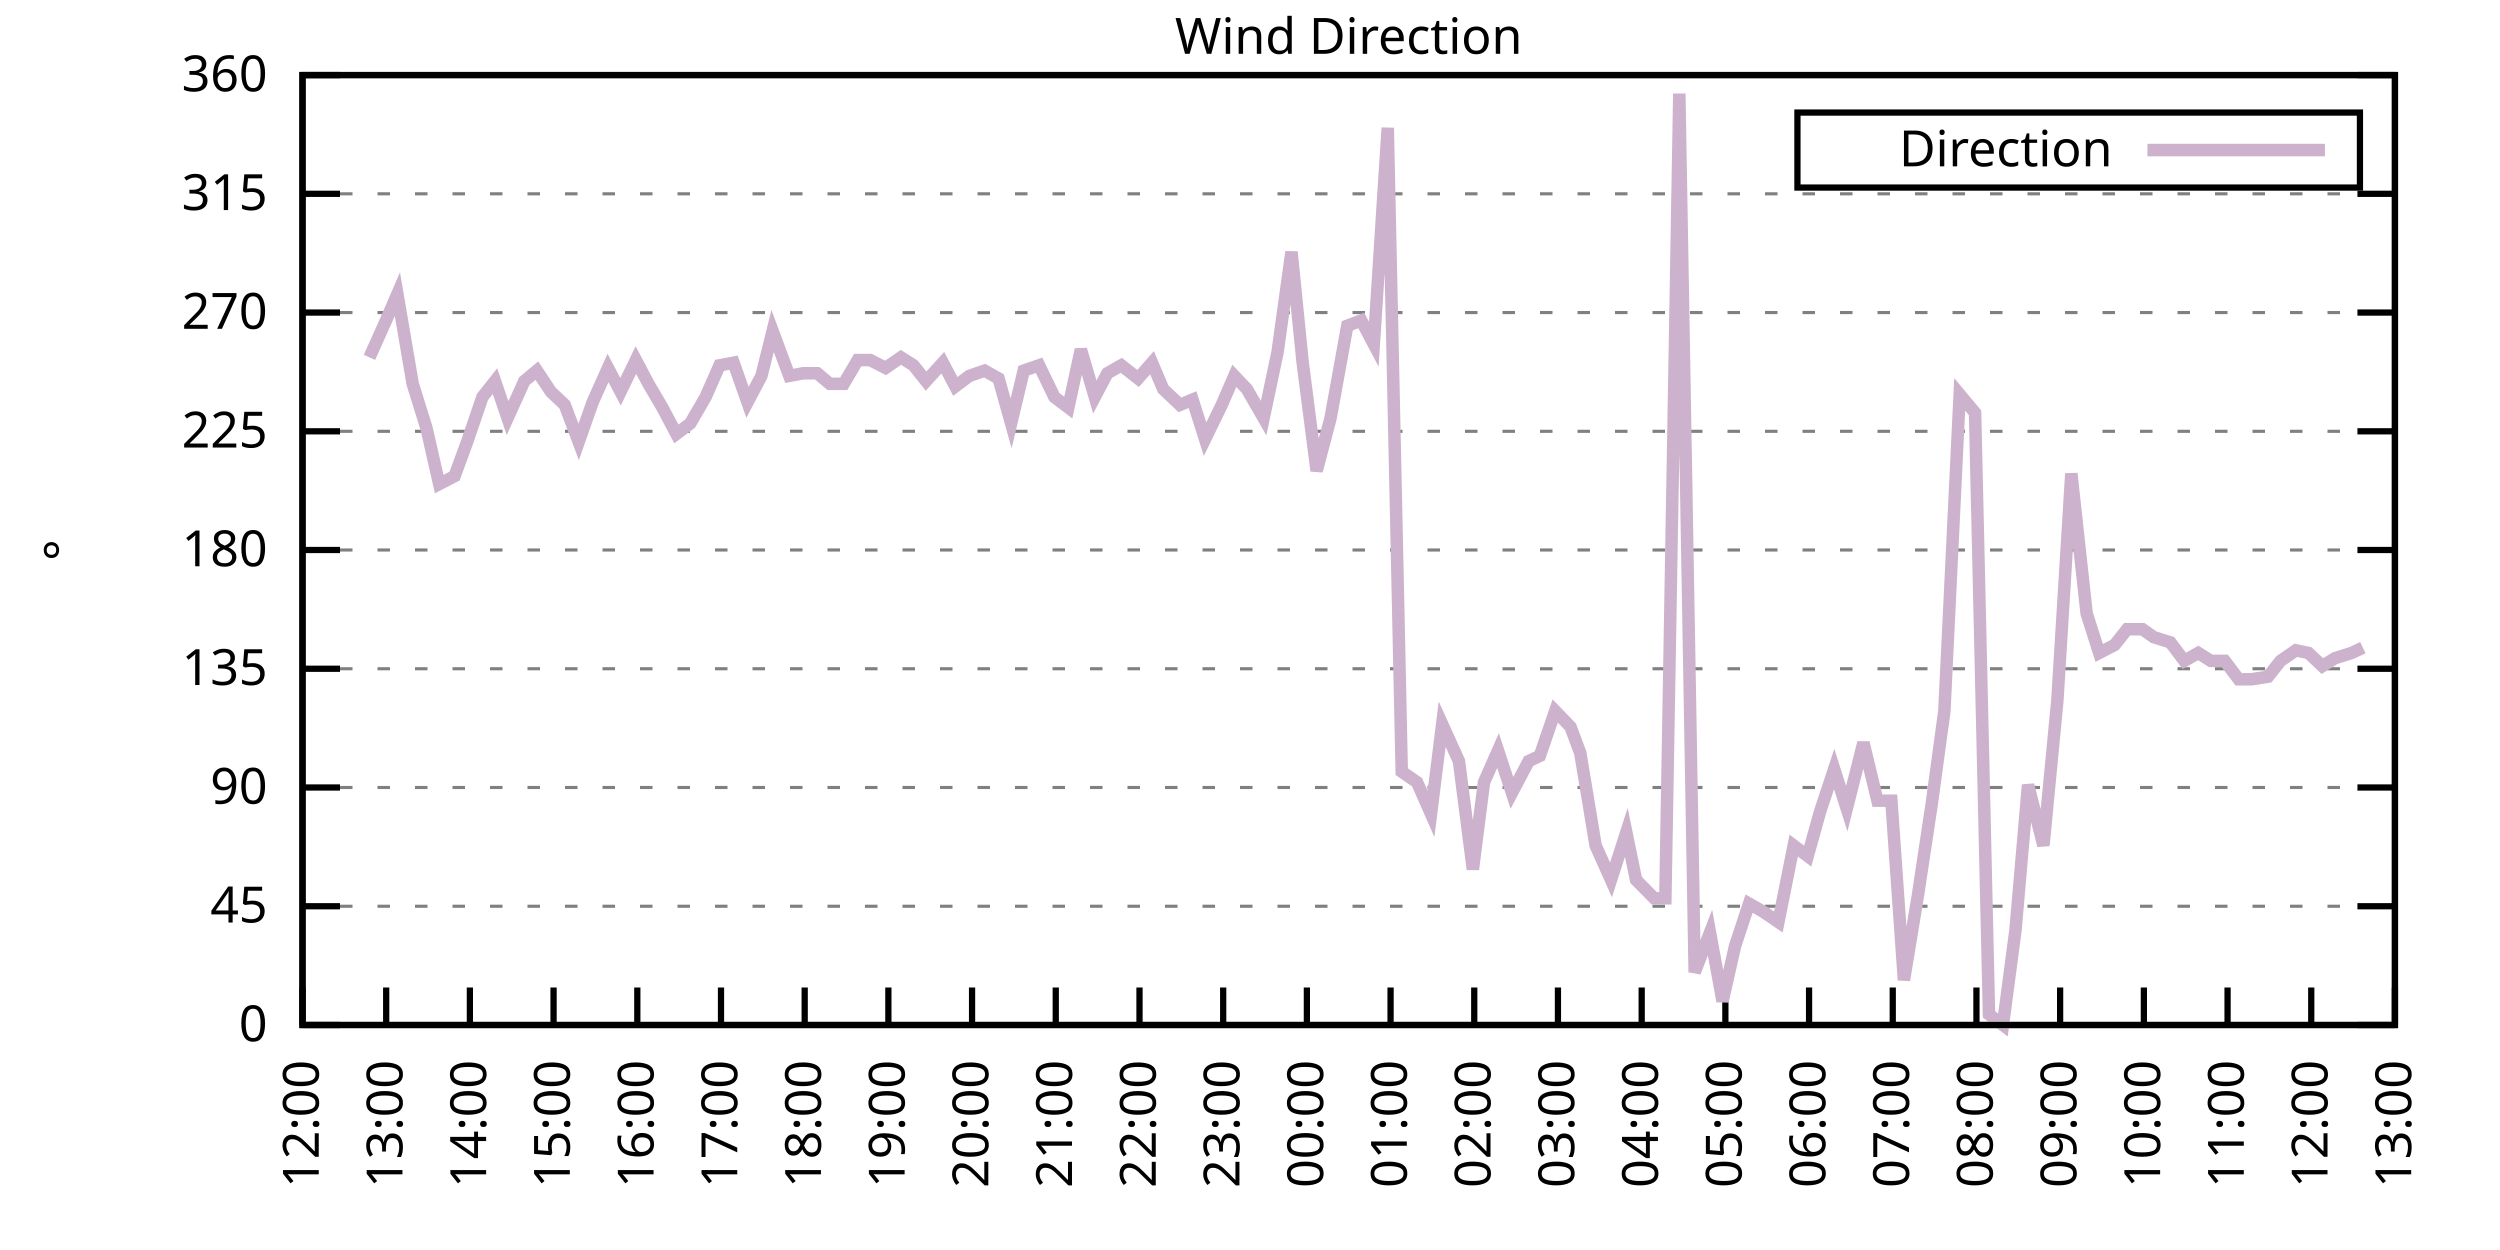
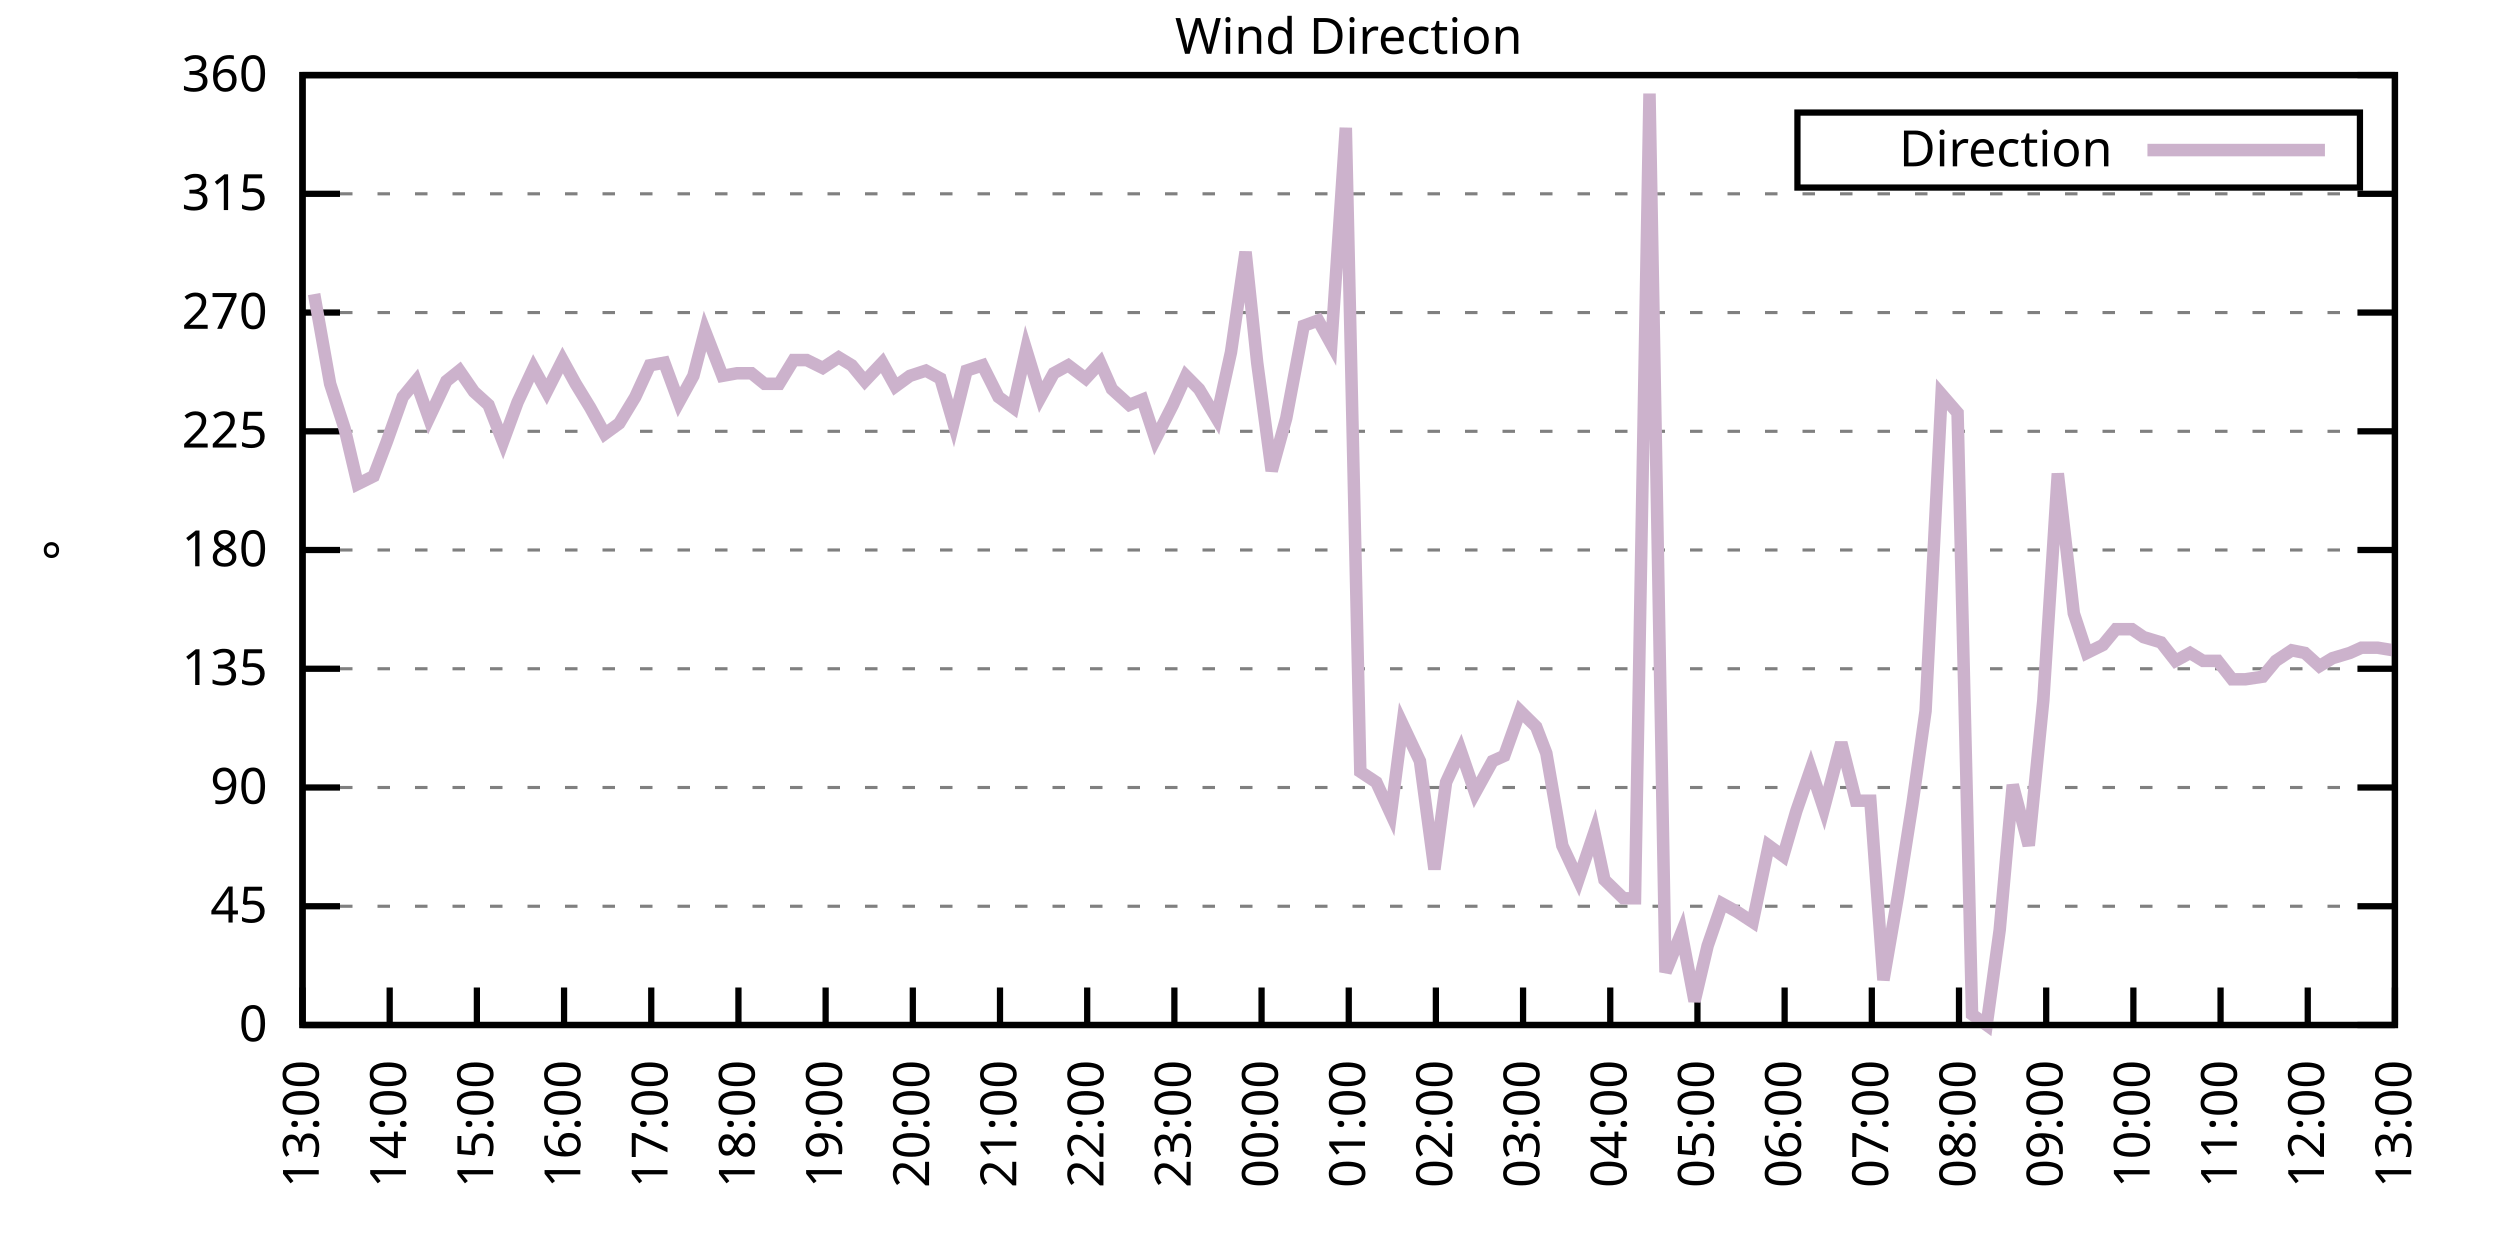
<svg xmlns="http://www.w3.org/2000/svg" xmlns:xlink="http://www.w3.org/1999/xlink" width="400" height="200" viewBox="0 0 400 200">
  <g id="gnuplot_canvas">
    <rect x="0" y="0" width="400" height="200" fill="none" />
    <defs>
      <circle id="gpDot" r="0.5" stroke-width="0.5" stroke="currentColor" />
      <path id="gpPt0" stroke-width="0.333" stroke="currentColor" d="M-1,0 h2 M0,-1 v2" />
      <path id="gpPt1" stroke-width="0.333" stroke="currentColor" d="M-1,-1 L1,1 M1,-1 L-1,1" />
      <path id="gpPt2" stroke-width="0.333" stroke="currentColor" d="M-1,0 L1,0 M0,-1 L0,1 M-1,-1 L1,1 M-1,1 L1,-1" />
      <rect id="gpPt3" stroke-width="0.333" stroke="currentColor" x="-1" y="-1" width="2" height="2" />
      <rect id="gpPt4" stroke-width="0.333" stroke="currentColor" fill="currentColor" x="-1" y="-1" width="2" height="2" />
      <circle id="gpPt5" stroke-width="0.333" stroke="currentColor" cx="0" cy="0" r="1" />
      <use xlink:href="#gpPt5" id="gpPt6" fill="currentColor" stroke="none" />
      <path id="gpPt7" stroke-width="0.333" stroke="currentColor" d="M0,-1.33 L-1.33,0.67 L1.33,0.67 z" />
      <use xlink:href="#gpPt7" id="gpPt8" fill="currentColor" stroke="none" />
      <use xlink:href="#gpPt7" id="gpPt9" stroke="currentColor" transform="rotate(180)" />
      <use xlink:href="#gpPt9" id="gpPt10" fill="currentColor" stroke="none" />
      <use xlink:href="#gpPt3" id="gpPt11" stroke="currentColor" transform="rotate(45)" />
      <use xlink:href="#gpPt11" id="gpPt12" fill="currentColor" stroke="none" />
      <path id="gpPt13" stroke-width="0.333" stroke="currentColor" d="M0,1.330 L1.265,0.411 L0.782,-1.067 L-0.782,-1.076 L-1.265,0.411 z" />
      <use xlink:href="#gpPt13" id="gpPt14" fill="currentColor" stroke="none" />
      <filter id="textbox" filterUnits="objectBoundingBox" x="0" y="0" height="1" width="1">
        <feFlood flood-color="white" flood-opacity="1" result="bgnd" />
        <feComposite in="SourceGraphic" in2="bgnd" operator="atop" />
      </filter>
      <filter id="greybox" filterUnits="objectBoundingBox" x="0" y="0" height="1" width="1">
        <feFlood flood-color="lightgrey" flood-opacity="1" result="grey" />
        <feComposite in="SourceGraphic" in2="grey" operator="atop" />
      </filter>
    </defs>
    <g fill="none" color="white" stroke="currentColor" stroke-width="1.00" stroke-linecap="butt" stroke-linejoin="miter">
</g>
    <g fill="none" color="black" stroke="currentColor" stroke-width="1.00" stroke-linecap="butt" stroke-linejoin="miter">
      <g stroke="none" shape-rendering="crispEdges">
        <polygon fill="rgb(255, 255, 255)" points="48.40,164.00 383.18,164.00 383.18,12.02 48.40,12.02 " />
      </g>
    </g>
    <g fill="none" color="black" stroke="currentColor" stroke-width="1.00" stroke-linecap="butt" stroke-linejoin="miter">
</g>
    <g fill="none" color="black" stroke="black" stroke-width="0.50" stroke-linecap="butt" stroke-linejoin="miter">
</g>
    <g fill="none" color="gray" stroke="currentColor" stroke-width="0.50" stroke-linecap="butt" stroke-linejoin="miter">
      <path stroke="gray" stroke-dasharray="2,4" class="gridline" d="M48.40,164.00 L383.19,164.00  " />
    </g>
    <g fill="none" color="gray" stroke="gray" stroke-width="1.00" stroke-linecap="butt" stroke-linejoin="miter">
</g>
    <g fill="none" color="black" stroke="currentColor" stroke-width="1.00" stroke-linecap="butt" stroke-linejoin="miter">
      <path stroke="black" d="M48.40,164.00 L54.40,164.00 M383.19,164.00 L377.19,164.00  " />
      <g transform="translate(42.80,166.60)" stroke="none" fill="black" font-family="Sans" font-size="8.00" text-anchor="end">
        <text>
          <tspan font-family="Sans"> 0</tspan>
        </text>
      </g>
    </g>
    <g fill="none" color="black" stroke="currentColor" stroke-width="1.00" stroke-linecap="butt" stroke-linejoin="miter">
</g>
    <g fill="none" color="black" stroke="black" stroke-width="0.50" stroke-linecap="butt" stroke-linejoin="miter">
</g>
    <g fill="none" color="gray" stroke="currentColor" stroke-width="0.50" stroke-linecap="butt" stroke-linejoin="miter">
      <path stroke="gray" stroke-dasharray="2,4" class="gridline" d="M48.40,145.00 L383.19,145.00  " />
    </g>
    <g fill="none" color="gray" stroke="gray" stroke-width="1.00" stroke-linecap="butt" stroke-linejoin="miter">
</g>
    <g fill="none" color="black" stroke="currentColor" stroke-width="1.00" stroke-linecap="butt" stroke-linejoin="miter">
      <path stroke="black" d="M48.40,145.00 L54.40,145.00 M383.19,145.00 L377.19,145.00  " />
      <g transform="translate(42.80,147.60)" stroke="none" fill="black" font-family="Sans" font-size="8.00" text-anchor="end">
        <text>
          <tspan font-family="Sans"> 45</tspan>
        </text>
      </g>
    </g>
    <g fill="none" color="black" stroke="currentColor" stroke-width="1.00" stroke-linecap="butt" stroke-linejoin="miter">
</g>
    <g fill="none" color="black" stroke="black" stroke-width="0.50" stroke-linecap="butt" stroke-linejoin="miter">
</g>
    <g fill="none" color="gray" stroke="currentColor" stroke-width="0.50" stroke-linecap="butt" stroke-linejoin="miter">
      <path stroke="gray" stroke-dasharray="2,4" class="gridline" d="M48.40,126.00 L383.19,126.00  " />
    </g>
    <g fill="none" color="gray" stroke="gray" stroke-width="1.00" stroke-linecap="butt" stroke-linejoin="miter">
</g>
    <g fill="none" color="black" stroke="currentColor" stroke-width="1.00" stroke-linecap="butt" stroke-linejoin="miter">
      <path stroke="black" d="M48.40,126.00 L54.40,126.00 M383.19,126.00 L377.19,126.00  " />
      <g transform="translate(42.80,128.60)" stroke="none" fill="black" font-family="Sans" font-size="8.00" text-anchor="end">
        <text>
          <tspan font-family="Sans"> 90</tspan>
        </text>
      </g>
    </g>
    <g fill="none" color="black" stroke="currentColor" stroke-width="1.00" stroke-linecap="butt" stroke-linejoin="miter">
</g>
    <g fill="none" color="black" stroke="black" stroke-width="0.50" stroke-linecap="butt" stroke-linejoin="miter">
</g>
    <g fill="none" color="gray" stroke="currentColor" stroke-width="0.50" stroke-linecap="butt" stroke-linejoin="miter">
      <path stroke="gray" stroke-dasharray="2,4" class="gridline" d="M48.40,107.00 L383.19,107.00  " />
    </g>
    <g fill="none" color="gray" stroke="gray" stroke-width="1.00" stroke-linecap="butt" stroke-linejoin="miter">
</g>
    <g fill="none" color="black" stroke="currentColor" stroke-width="1.00" stroke-linecap="butt" stroke-linejoin="miter">
      <path stroke="black" d="M48.40,107.00 L54.40,107.00 M383.19,107.00 L377.19,107.00  " />
      <g transform="translate(42.80,109.60)" stroke="none" fill="black" font-family="Sans" font-size="8.00" text-anchor="end">
        <text>
          <tspan font-family="Sans"> 135</tspan>
        </text>
      </g>
    </g>
    <g fill="none" color="black" stroke="currentColor" stroke-width="1.00" stroke-linecap="butt" stroke-linejoin="miter">
</g>
    <g fill="none" color="black" stroke="black" stroke-width="0.50" stroke-linecap="butt" stroke-linejoin="miter">
</g>
    <g fill="none" color="gray" stroke="currentColor" stroke-width="0.50" stroke-linecap="butt" stroke-linejoin="miter">
      <path stroke="gray" stroke-dasharray="2,4" class="gridline" d="M48.40,88.00 L383.19,88.00  " />
    </g>
    <g fill="none" color="gray" stroke="gray" stroke-width="1.00" stroke-linecap="butt" stroke-linejoin="miter">
</g>
    <g fill="none" color="black" stroke="currentColor" stroke-width="1.00" stroke-linecap="butt" stroke-linejoin="miter">
      <path stroke="black" d="M48.40,88.00 L54.40,88.00 M383.19,88.00 L377.19,88.00  " />
      <g transform="translate(42.80,90.60)" stroke="none" fill="black" font-family="Sans" font-size="8.00" text-anchor="end">
        <text>
          <tspan font-family="Sans"> 180</tspan>
        </text>
      </g>
    </g>
    <g fill="none" color="black" stroke="currentColor" stroke-width="1.00" stroke-linecap="butt" stroke-linejoin="miter">
</g>
    <g fill="none" color="black" stroke="black" stroke-width="0.50" stroke-linecap="butt" stroke-linejoin="miter">
</g>
    <g fill="none" color="gray" stroke="currentColor" stroke-width="0.50" stroke-linecap="butt" stroke-linejoin="miter">
      <path stroke="gray" stroke-dasharray="2,4" class="gridline" d="M48.40,69.01 L383.19,69.01  " />
    </g>
    <g fill="none" color="gray" stroke="gray" stroke-width="1.00" stroke-linecap="butt" stroke-linejoin="miter">
</g>
    <g fill="none" color="black" stroke="currentColor" stroke-width="1.00" stroke-linecap="butt" stroke-linejoin="miter">
      <path stroke="black" d="M48.40,69.01 L54.40,69.01 M383.19,69.01 L377.19,69.01  " />
      <g transform="translate(42.80,71.61)" stroke="none" fill="black" font-family="Sans" font-size="8.00" text-anchor="end">
        <text>
          <tspan font-family="Sans"> 225</tspan>
        </text>
      </g>
    </g>
    <g fill="none" color="black" stroke="currentColor" stroke-width="1.00" stroke-linecap="butt" stroke-linejoin="miter">
</g>
    <g fill="none" color="black" stroke="black" stroke-width="0.50" stroke-linecap="butt" stroke-linejoin="miter">
</g>
    <g fill="none" color="gray" stroke="currentColor" stroke-width="0.50" stroke-linecap="butt" stroke-linejoin="miter">
      <path stroke="gray" stroke-dasharray="2,4" class="gridline" d="M48.40,50.01 L383.19,50.01  " />
    </g>
    <g fill="none" color="gray" stroke="gray" stroke-width="1.00" stroke-linecap="butt" stroke-linejoin="miter">
</g>
    <g fill="none" color="black" stroke="currentColor" stroke-width="1.00" stroke-linecap="butt" stroke-linejoin="miter">
      <path stroke="black" d="M48.40,50.01 L54.40,50.01 M383.19,50.01 L377.19,50.01  " />
      <g transform="translate(42.80,52.61)" stroke="none" fill="black" font-family="Sans" font-size="8.00" text-anchor="end">
        <text>
          <tspan font-family="Sans"> 270</tspan>
        </text>
      </g>
    </g>
    <g fill="none" color="black" stroke="currentColor" stroke-width="1.00" stroke-linecap="butt" stroke-linejoin="miter">
</g>
    <g fill="none" color="black" stroke="black" stroke-width="0.50" stroke-linecap="butt" stroke-linejoin="miter">
</g>
    <g fill="none" color="gray" stroke="currentColor" stroke-width="0.50" stroke-linecap="butt" stroke-linejoin="miter">
      <path stroke="gray" stroke-dasharray="2,4" class="gridline" d="M48.40,31.01 L383.19,31.01  " />
    </g>
    <g fill="none" color="gray" stroke="gray" stroke-width="1.00" stroke-linecap="butt" stroke-linejoin="miter">
</g>
    <g fill="none" color="black" stroke="currentColor" stroke-width="1.00" stroke-linecap="butt" stroke-linejoin="miter">
      <path stroke="black" d="M48.40,31.01 L54.40,31.01 M383.19,31.01 L377.19,31.01  " />
      <g transform="translate(42.80,33.61)" stroke="none" fill="black" font-family="Sans" font-size="8.00" text-anchor="end">
        <text>
          <tspan font-family="Sans"> 315</tspan>
        </text>
      </g>
    </g>
    <g fill="none" color="black" stroke="currentColor" stroke-width="1.00" stroke-linecap="butt" stroke-linejoin="miter">
</g>
    <g fill="none" color="black" stroke="black" stroke-width="0.50" stroke-linecap="butt" stroke-linejoin="miter">
</g>
    <g fill="none" color="gray" stroke="currentColor" stroke-width="0.50" stroke-linecap="butt" stroke-linejoin="miter">
      <path stroke="gray" stroke-dasharray="2,4" class="gridline" d="M48.40,12.01 L383.19,12.01  " />
    </g>
    <g fill="none" color="gray" stroke="gray" stroke-width="1.00" stroke-linecap="butt" stroke-linejoin="miter">
</g>
    <g fill="none" color="black" stroke="currentColor" stroke-width="1.00" stroke-linecap="butt" stroke-linejoin="miter">
      <path stroke="black" d="M48.40,12.01 L54.40,12.01 M383.19,12.01 L377.19,12.01  " />
      <g transform="translate(42.80,14.61)" stroke="none" fill="black" font-family="Sans" font-size="8.00" text-anchor="end">
        <text>
          <tspan font-family="Sans"> 360</tspan>
        </text>
      </g>
    </g>
    <g fill="none" color="black" stroke="currentColor" stroke-width="1.00" stroke-linecap="butt" stroke-linejoin="miter">
      <path stroke="black" d="M48.40,164.00 L48.40,158.00  " />
      <g transform="translate(51.00,169.60) rotate(270.00)" stroke="none" fill="black" font-family="Sans" font-size="8.00" text-anchor="end">
        <text>
-           <tspan font-family="Sans">12:00</tspan>
-         </text>
-       </g>
-     </g>
-     <g fill="none" color="black" stroke="currentColor" stroke-width="1.00" stroke-linecap="butt" stroke-linejoin="miter">
-       <path stroke="black" d="M61.79,164.00 L61.79,158.00  " />
-       <g transform="translate(64.39,169.60) rotate(270.00)" stroke="none" fill="black" font-family="Sans" font-size="8.00" text-anchor="end">
-         <text>
          <tspan font-family="Sans">13:00</tspan>
        </text>
      </g>
    </g>
    <g fill="none" color="black" stroke="currentColor" stroke-width="1.00" stroke-linecap="butt" stroke-linejoin="miter">
-       <path stroke="black" d="M75.18,164.00 L75.18,158.00  " />
-       <g transform="translate(77.78,169.60) rotate(270.00)" stroke="none" fill="black" font-family="Sans" font-size="8.00" text-anchor="end">
+       <path stroke="black" d="M62.35,164.00 L62.35,158.00  " />
+       <g transform="translate(64.95,169.60) rotate(270.00)" stroke="none" fill="black" font-family="Sans" font-size="8.00" text-anchor="end">
        <text>
          <tspan font-family="Sans">14:00</tspan>
        </text>
      </g>
    </g>
    <g fill="none" color="black" stroke="currentColor" stroke-width="1.00" stroke-linecap="butt" stroke-linejoin="miter">
-       <path stroke="black" d="M88.57,164.00 L88.57,158.00  " />
-       <g transform="translate(91.17,169.60) rotate(270.00)" stroke="none" fill="black" font-family="Sans" font-size="8.00" text-anchor="end">
+       <path stroke="black" d="M76.30,164.00 L76.30,158.00  " />
+       <g transform="translate(78.90,169.60) rotate(270.00)" stroke="none" fill="black" font-family="Sans" font-size="8.00" text-anchor="end">
        <text>
          <tspan font-family="Sans">15:00</tspan>
        </text>
      </g>
    </g>
    <g fill="none" color="black" stroke="currentColor" stroke-width="1.00" stroke-linecap="butt" stroke-linejoin="miter">
-       <path stroke="black" d="M101.97,164.00 L101.97,158.00  " />
-       <g transform="translate(104.57,169.60) rotate(270.00)" stroke="none" fill="black" font-family="Sans" font-size="8.00" text-anchor="end">
+       <path stroke="black" d="M90.25,164.00 L90.25,158.00  " />
+       <g transform="translate(92.85,169.60) rotate(270.00)" stroke="none" fill="black" font-family="Sans" font-size="8.00" text-anchor="end">
        <text>
          <tspan font-family="Sans">16:00</tspan>
        </text>
      </g>
    </g>
    <g fill="none" color="black" stroke="currentColor" stroke-width="1.00" stroke-linecap="butt" stroke-linejoin="miter">
-       <path stroke="black" d="M115.36,164.00 L115.36,158.00  " />
-       <g transform="translate(117.96,169.60) rotate(270.00)" stroke="none" fill="black" font-family="Sans" font-size="8.00" text-anchor="end">
+       <path stroke="black" d="M104.20,164.00 L104.20,158.00  " />
+       <g transform="translate(106.80,169.60) rotate(270.00)" stroke="none" fill="black" font-family="Sans" font-size="8.00" text-anchor="end">
        <text>
          <tspan font-family="Sans">17:00</tspan>
        </text>
      </g>
    </g>
    <g fill="none" color="black" stroke="currentColor" stroke-width="1.00" stroke-linecap="butt" stroke-linejoin="miter">
-       <path stroke="black" d="M128.75,164.00 L128.75,158.00  " />
-       <g transform="translate(131.35,169.60) rotate(270.00)" stroke="none" fill="black" font-family="Sans" font-size="8.00" text-anchor="end">
+       <path stroke="black" d="M118.15,164.00 L118.15,158.00  " />
+       <g transform="translate(120.75,169.60) rotate(270.00)" stroke="none" fill="black" font-family="Sans" font-size="8.00" text-anchor="end">
        <text>
          <tspan font-family="Sans">18:00</tspan>
        </text>
      </g>
    </g>
    <g fill="none" color="black" stroke="currentColor" stroke-width="1.00" stroke-linecap="butt" stroke-linejoin="miter">
-       <path stroke="black" d="M142.14,164.00 L142.14,158.00  " />
-       <g transform="translate(144.74,169.60) rotate(270.00)" stroke="none" fill="black" font-family="Sans" font-size="8.00" text-anchor="end">
+       <path stroke="black" d="M132.10,164.00 L132.10,158.00  " />
+       <g transform="translate(134.70,169.60) rotate(270.00)" stroke="none" fill="black" font-family="Sans" font-size="8.00" text-anchor="end">
        <text>
          <tspan font-family="Sans">19:00</tspan>
        </text>
      </g>
    </g>
    <g fill="none" color="black" stroke="currentColor" stroke-width="1.00" stroke-linecap="butt" stroke-linejoin="miter">
-       <path stroke="black" d="M155.53,164.00 L155.53,158.00  " />
-       <g transform="translate(158.13,169.60) rotate(270.00)" stroke="none" fill="black" font-family="Sans" font-size="8.00" text-anchor="end">
+       <path stroke="black" d="M146.05,164.00 L146.05,158.00  " />
+       <g transform="translate(148.65,169.60) rotate(270.00)" stroke="none" fill="black" font-family="Sans" font-size="8.00" text-anchor="end">
        <text>
          <tspan font-family="Sans">20:00</tspan>
        </text>
      </g>
    </g>
    <g fill="none" color="black" stroke="currentColor" stroke-width="1.00" stroke-linecap="butt" stroke-linejoin="miter">
-       <path stroke="black" d="M168.92,164.00 L168.92,158.00  " />
-       <g transform="translate(171.52,169.60) rotate(270.00)" stroke="none" fill="black" font-family="Sans" font-size="8.00" text-anchor="end">
+       <path stroke="black" d="M160.00,164.00 L160.00,158.00  " />
+       <g transform="translate(162.60,169.60) rotate(270.00)" stroke="none" fill="black" font-family="Sans" font-size="8.00" text-anchor="end">
        <text>
          <tspan font-family="Sans">21:00</tspan>
        </text>
      </g>
    </g>
    <g fill="none" color="black" stroke="currentColor" stroke-width="1.00" stroke-linecap="butt" stroke-linejoin="miter">
-       <path stroke="black" d="M182.32,164.00 L182.32,158.00  " />
-       <g transform="translate(184.92,169.60) rotate(270.00)" stroke="none" fill="black" font-family="Sans" font-size="8.00" text-anchor="end">
+       <path stroke="black" d="M173.95,164.00 L173.95,158.00  " />
+       <g transform="translate(176.55,169.60) rotate(270.00)" stroke="none" fill="black" font-family="Sans" font-size="8.00" text-anchor="end">
        <text>
          <tspan font-family="Sans">22:00</tspan>
        </text>
      </g>
    </g>
    <g fill="none" color="black" stroke="currentColor" stroke-width="1.00" stroke-linecap="butt" stroke-linejoin="miter">
-       <path stroke="black" d="M195.71,164.00 L195.71,158.00  " />
-       <g transform="translate(198.31,169.60) rotate(270.00)" stroke="none" fill="black" font-family="Sans" font-size="8.00" text-anchor="end">
+       <path stroke="black" d="M187.90,164.00 L187.90,158.00  " />
+       <g transform="translate(190.50,169.60) rotate(270.00)" stroke="none" fill="black" font-family="Sans" font-size="8.00" text-anchor="end">
        <text>
          <tspan font-family="Sans">23:00</tspan>
        </text>
      </g>
    </g>
    <g fill="none" color="black" stroke="currentColor" stroke-width="1.00" stroke-linecap="butt" stroke-linejoin="miter">
-       <path stroke="black" d="M209.10,164.00 L209.10,158.00  " />
-       <g transform="translate(211.70,169.60) rotate(270.00)" stroke="none" fill="black" font-family="Sans" font-size="8.00" text-anchor="end">
+       <path stroke="black" d="M201.85,164.00 L201.85,158.00  " />
+       <g transform="translate(204.45,169.60) rotate(270.00)" stroke="none" fill="black" font-family="Sans" font-size="8.00" text-anchor="end">
        <text>
          <tspan font-family="Sans">00:00</tspan>
        </text>
      </g>
    </g>
    <g fill="none" color="black" stroke="currentColor" stroke-width="1.00" stroke-linecap="butt" stroke-linejoin="miter">
-       <path stroke="black" d="M222.49,164.00 L222.49,158.00  " />
-       <g transform="translate(225.09,169.60) rotate(270.00)" stroke="none" fill="black" font-family="Sans" font-size="8.00" text-anchor="end">
+       <path stroke="black" d="M215.80,164.00 L215.80,158.00  " />
+       <g transform="translate(218.40,169.60) rotate(270.00)" stroke="none" fill="black" font-family="Sans" font-size="8.00" text-anchor="end">
        <text>
          <tspan font-family="Sans">01:00</tspan>
        </text>
      </g>
    </g>
    <g fill="none" color="black" stroke="currentColor" stroke-width="1.00" stroke-linecap="butt" stroke-linejoin="miter">
-       <path stroke="black" d="M235.88,164.00 L235.88,158.00  " />
-       <g transform="translate(238.48,169.60) rotate(270.00)" stroke="none" fill="black" font-family="Sans" font-size="8.00" text-anchor="end">
+       <path stroke="black" d="M229.74,164.00 L229.74,158.00  " />
+       <g transform="translate(232.34,169.60) rotate(270.00)" stroke="none" fill="black" font-family="Sans" font-size="8.00" text-anchor="end">
        <text>
          <tspan font-family="Sans">02:00</tspan>
        </text>
      </g>
    </g>
    <g fill="none" color="black" stroke="currentColor" stroke-width="1.00" stroke-linecap="butt" stroke-linejoin="miter">
-       <path stroke="black" d="M249.27,164.00 L249.27,158.00  " />
-       <g transform="translate(251.87,169.60) rotate(270.00)" stroke="none" fill="black" font-family="Sans" font-size="8.00" text-anchor="end">
+       <path stroke="black" d="M243.69,164.00 L243.69,158.00  " />
+       <g transform="translate(246.29,169.60) rotate(270.00)" stroke="none" fill="black" font-family="Sans" font-size="8.00" text-anchor="end">
        <text>
          <tspan font-family="Sans">03:00</tspan>
        </text>
      </g>
    </g>
    <g fill="none" color="black" stroke="currentColor" stroke-width="1.00" stroke-linecap="butt" stroke-linejoin="miter">
-       <path stroke="black" d="M262.67,164.00 L262.67,158.00  " />
-       <g transform="translate(265.27,169.60) rotate(270.00)" stroke="none" fill="black" font-family="Sans" font-size="8.00" text-anchor="end">
+       <path stroke="black" d="M257.64,164.00 L257.64,158.00  " />
+       <g transform="translate(260.24,169.60) rotate(270.00)" stroke="none" fill="black" font-family="Sans" font-size="8.00" text-anchor="end">
        <text>
          <tspan font-family="Sans">04:00</tspan>
        </text>
      </g>
    </g>
    <g fill="none" color="black" stroke="currentColor" stroke-width="1.00" stroke-linecap="butt" stroke-linejoin="miter">
-       <path stroke="black" d="M276.06,164.00 L276.06,158.00  " />
-       <g transform="translate(278.66,169.60) rotate(270.00)" stroke="none" fill="black" font-family="Sans" font-size="8.00" text-anchor="end">
+       <path stroke="black" d="M271.59,164.00 L271.59,158.00  " />
+       <g transform="translate(274.19,169.60) rotate(270.00)" stroke="none" fill="black" font-family="Sans" font-size="8.00" text-anchor="end">
        <text>
          <tspan font-family="Sans">05:00</tspan>
        </text>
      </g>
    </g>
    <g fill="none" color="black" stroke="currentColor" stroke-width="1.00" stroke-linecap="butt" stroke-linejoin="miter">
-       <path stroke="black" d="M289.45,164.00 L289.45,158.00  " />
-       <g transform="translate(292.05,169.60) rotate(270.00)" stroke="none" fill="black" font-family="Sans" font-size="8.00" text-anchor="end">
+       <path stroke="black" d="M285.54,164.00 L285.54,158.00  " />
+       <g transform="translate(288.14,169.60) rotate(270.00)" stroke="none" fill="black" font-family="Sans" font-size="8.00" text-anchor="end">
        <text>
          <tspan font-family="Sans">06:00</tspan>
        </text>
      </g>
    </g>
    <g fill="none" color="black" stroke="currentColor" stroke-width="1.00" stroke-linecap="butt" stroke-linejoin="miter">
-       <path stroke="black" d="M302.84,164.00 L302.84,158.00  " />
-       <g transform="translate(305.44,169.60) rotate(270.00)" stroke="none" fill="black" font-family="Sans" font-size="8.00" text-anchor="end">
+       <path stroke="black" d="M299.49,164.00 L299.49,158.00  " />
+       <g transform="translate(302.09,169.60) rotate(270.00)" stroke="none" fill="black" font-family="Sans" font-size="8.00" text-anchor="end">
        <text>
          <tspan font-family="Sans">07:00</tspan>
        </text>
      </g>
    </g>
    <g fill="none" color="black" stroke="currentColor" stroke-width="1.00" stroke-linecap="butt" stroke-linejoin="miter">
-       <path stroke="black" d="M316.23,164.00 L316.23,158.00  " />
-       <g transform="translate(318.83,169.60) rotate(270.00)" stroke="none" fill="black" font-family="Sans" font-size="8.00" text-anchor="end">
+       <path stroke="black" d="M313.44,164.00 L313.44,158.00  " />
+       <g transform="translate(316.04,169.60) rotate(270.00)" stroke="none" fill="black" font-family="Sans" font-size="8.00" text-anchor="end">
        <text>
          <tspan font-family="Sans">08:00</tspan>
        </text>
      </g>
    </g>
    <g fill="none" color="black" stroke="currentColor" stroke-width="1.00" stroke-linecap="butt" stroke-linejoin="miter">
-       <path stroke="black" d="M329.62,164.00 L329.62,158.00  " />
-       <g transform="translate(332.22,169.60) rotate(270.00)" stroke="none" fill="black" font-family="Sans" font-size="8.00" text-anchor="end">
+       <path stroke="black" d="M327.39,164.00 L327.39,158.00  " />
+       <g transform="translate(329.99,169.60) rotate(270.00)" stroke="none" fill="black" font-family="Sans" font-size="8.00" text-anchor="end">
        <text>
          <tspan font-family="Sans">09:00</tspan>
        </text>
      </g>
    </g>
    <g fill="none" color="black" stroke="currentColor" stroke-width="1.00" stroke-linecap="butt" stroke-linejoin="miter">
-       <path stroke="black" d="M343.02,164.00 L343.02,158.00  " />
-       <g transform="translate(345.62,169.60) rotate(270.00)" stroke="none" fill="black" font-family="Sans" font-size="8.00" text-anchor="end">
+       <path stroke="black" d="M341.34,164.00 L341.34,158.00  " />
+       <g transform="translate(343.94,169.60) rotate(270.00)" stroke="none" fill="black" font-family="Sans" font-size="8.00" text-anchor="end">
        <text>
          <tspan font-family="Sans">10:00</tspan>
        </text>
      </g>
    </g>
    <g fill="none" color="black" stroke="currentColor" stroke-width="1.00" stroke-linecap="butt" stroke-linejoin="miter">
-       <path stroke="black" d="M356.41,164.00 L356.41,158.00  " />
-       <g transform="translate(359.01,169.60) rotate(270.00)" stroke="none" fill="black" font-family="Sans" font-size="8.00" text-anchor="end">
+       <path stroke="black" d="M355.29,164.00 L355.29,158.00  " />
+       <g transform="translate(357.89,169.60) rotate(270.00)" stroke="none" fill="black" font-family="Sans" font-size="8.00" text-anchor="end">
        <text>
          <tspan font-family="Sans">11:00</tspan>
        </text>
      </g>
    </g>
    <g fill="none" color="black" stroke="currentColor" stroke-width="1.00" stroke-linecap="butt" stroke-linejoin="miter">
-       <path stroke="black" d="M369.80,164.00 L369.80,158.00  " />
-       <g transform="translate(372.40,169.60) rotate(270.00)" stroke="none" fill="black" font-family="Sans" font-size="8.00" text-anchor="end">
+       <path stroke="black" d="M369.24,164.00 L369.24,158.00  " />
+       <g transform="translate(371.84,169.60) rotate(270.00)" stroke="none" fill="black" font-family="Sans" font-size="8.00" text-anchor="end">
        <text>
          <tspan font-family="Sans">12:00</tspan>
        </text>
      </g>
    </g>
    <g fill="none" color="black" stroke="currentColor" stroke-width="1.00" stroke-linecap="butt" stroke-linejoin="miter">
      <path stroke="black" d="M383.19,164.00 L383.19,158.00  " />
      <g transform="translate(385.79,169.60) rotate(270.00)" stroke="none" fill="black" font-family="Sans" font-size="8.00" text-anchor="end">
        <text>
          <tspan font-family="Sans">13:00</tspan>
        </text>
      </g>
    </g>
    <g fill="none" color="black" stroke="currentColor" stroke-width="1.00" stroke-linecap="butt" stroke-linejoin="miter">
</g>
    <g fill="none" color="black" stroke="currentColor" stroke-width="1.00" stroke-linecap="butt" stroke-linejoin="miter">
      <path stroke="black" d="M48.40,12.01 L48.40,164.00 L383.19,164.00 L383.19,12.01 L48.40,12.01 Z  " />
    </g>
    <g fill="none" color="black" stroke="currentColor" stroke-width="1.00" stroke-linecap="butt" stroke-linejoin="miter">
</g>
    <g fill="none" color="black" stroke="currentColor" stroke-width="1.00" stroke-linecap="butt" stroke-linejoin="miter">
      <path stroke="black" d="M287.59,30.01 L287.59,18.01 L377.59,18.01 L377.59,30.01 L287.59,30.01 Z  " />
    </g>
    <g id="Wind_direction_plot_1">
      <g fill="none" color="white" stroke="black" stroke-width="2.00" stroke-linecap="butt" stroke-linejoin="miter">
</g>
      <g fill="none" color="black" stroke="currentColor" stroke-width="2.00" stroke-linecap="butt" stroke-linejoin="miter">
        <g transform="translate(337.99,26.61)" stroke="none" fill="black" font-family="Sans" font-size="8.00" text-anchor="end">
          <text>
            <tspan font-family="Sans">Direction</tspan>
          </text>
        </g>
      </g>
      <g fill="none" color="black" stroke="currentColor" stroke-width="2.00" stroke-linecap="butt" stroke-linejoin="miter">
-         <path stroke="rgb(204, 178, 204)" d="M343.59,24.01 L371.99,24.01 M59.11,57.18 L61.57,51.70 L63.58,47.05 L66.03,61.41 L68.26,68.58 L70.27,77.45   L72.73,76.18 L74.74,70.70 L77.19,63.52 L79.20,60.98 L81.21,66.90 L83.89,60.98 L85.90,59.30 L88.13,62.67   L90.36,64.78 L92.59,70.70 L94.82,64.36 L97.28,58.87 L99.29,62.67 L101.74,57.61 L103.75,61.41 L105.98,65.21   L108.22,69.43 L110.45,67.74 L112.90,63.52 L115.13,58.45 L117.37,58.03 L119.60,64.36 L121.83,60.14 L123.62,52.96   L126.29,60.14 L128.53,59.72 L130.76,59.72 L132.77,61.41 L135.00,61.41 L137.23,57.61 L139.24,57.61 L141.69,58.87   L144.15,57.18 L146.16,58.45 L148.17,60.98 L150.85,58.03 L152.85,61.83 L155.09,60.14 L157.54,59.30 L159.77,60.56   L161.78,67.74 L163.79,59.30 L166.25,58.45 L168.70,63.52 L170.93,65.21 L172.94,55.92 L175.17,63.52 L177.18,59.72   L179.41,58.45 L182.09,60.56 L184.32,58.03 L186.11,62.25 L188.79,64.78 L190.80,63.94 L192.81,70.27 L195.48,64.78   L197.49,60.14 L199.50,62.25 L202.18,66.90 L204.41,56.34 L206.64,40.30 L208.43,58.03 L210.66,75.34 L212.89,66.90   L215.57,52.12 L217.80,51.27 L219.81,55.07 L222.04,20.45 L224.28,123.47 L226.73,125.16 L228.96,130.22 L230.75,115.87   L233.43,121.78 L235.66,139.09 L237.44,125.16 L239.68,120.09 L241.91,126.85 L244.59,121.78 L246.37,120.94 L248.83,113.76   L251.28,116.29 L252.85,120.51 L255.30,135.29 L257.76,140.78 L260.21,133.18 L261.77,140.78 L264.67,143.73 L266.46,143.73   L268.69,14.97 L271.15,155.56 L273.60,149.22 L275.61,160.20 L277.62,151.33 L279.85,144.58 L282.08,145.85 L284.54,147.53   L286.99,135.29 L289.23,136.98 L291.23,129.80 L293.47,123.05 L295.48,129.38 L298.15,118.83 L300.39,128.11 L302.62,128.11   L304.63,156.82 L306.86,143.31 L309.09,128.54 L311.10,113.76 L313.55,63.10 L316.01,66.05 L318.24,162.31 L320.47,164.00   L322.48,148.80 L324.49,125.58 L326.95,135.29 L329.18,112.07 L331.41,75.76 L333.86,98.14 L335.87,104.47 L338.33,103.20   L340.34,100.67 L342.79,100.67 L344.58,101.94 L347.26,102.78 L349.49,105.74 L351.72,104.47 L353.73,105.74 L355.96,105.74   L358.19,108.69 L360.20,108.69 L362.88,108.27 L364.89,105.74 L367.34,104.05 L369.35,104.47 L371.58,106.58 L373.59,105.31   L376.27,104.47 L378.06,103.63  " />
+         <path stroke="rgb(204, 178, 204)" d="M343.59,24.01 L371.99,24.01 M50.26,47.05 L52.82,61.41 L55.14,68.58 L57.23,77.45 L59.79,76.18 L61.88,70.70   L64.44,63.52 L66.53,60.98 L68.63,66.90 L71.42,60.98 L73.51,59.30 L75.83,62.67 L78.16,64.78 L80.48,70.70   L82.81,64.36 L85.37,58.87 L87.46,62.67 L90.02,57.61 L92.11,61.41 L94.43,65.21 L96.76,69.43 L99.08,67.74   L101.64,63.52 L103.97,58.45 L106.29,58.03 L108.62,64.36 L110.94,60.14 L112.80,52.96 L115.59,60.14 L117.92,59.72   L120.24,59.72 L122.33,61.41 L124.66,61.41 L126.98,57.61 L129.08,57.61 L131.63,58.87 L134.19,57.18 L136.28,58.45   L138.37,60.98 L141.16,58.03 L143.26,61.83 L145.58,60.14 L148.14,59.30 L150.46,60.56 L152.56,67.74 L154.65,59.30   L157.21,58.45 L159.76,63.52 L162.09,65.21 L164.18,55.92 L166.51,63.52 L168.60,59.72 L170.92,58.45 L173.71,60.56   L176.04,58.03 L177.90,62.25 L180.69,64.78 L182.78,63.94 L184.87,70.27 L187.66,64.78 L189.76,60.14 L191.85,62.25   L194.64,66.90 L196.96,56.34 L199.29,40.30 L201.15,58.03 L203.47,75.34 L205.80,66.90 L208.59,52.12 L210.91,51.27   L213.01,55.07 L215.33,20.45 L217.65,123.47 L220.21,125.16 L222.54,130.22 L224.40,115.87 L227.19,121.78 L229.51,139.09   L231.37,125.16 L233.70,120.09 L236.02,126.85 L238.81,121.78 L240.67,120.94 L243.23,113.76 L245.79,116.29 L247.41,120.51   L249.97,135.29 L252.53,140.78 L255.09,133.18 L256.71,140.78 L259.74,143.73 L261.60,143.73 L263.92,14.97 L266.48,155.56   L269.04,149.22 L271.13,160.20 L273.22,151.33 L275.55,144.58 L277.87,145.85 L280.43,147.53 L282.99,135.29 L285.31,136.98   L287.40,129.80 L289.73,123.05 L291.82,129.38 L294.61,118.83 L296.94,128.11 L299.26,128.11 L301.35,156.82 L303.68,143.31   L306.00,128.54 L308.09,113.76 L310.65,63.10 L313.21,66.05 L315.53,162.31 L317.86,164.00 L319.95,148.80 L322.04,125.58   L324.60,135.29 L326.93,112.07 L329.25,75.76 L331.81,98.14 L333.90,104.47 L336.46,103.20 L338.55,100.67 L341.11,100.67   L342.97,101.94 L345.76,102.78 L348.08,105.74 L350.41,104.47 L352.50,105.74 L354.83,105.74 L357.15,108.69 L359.24,108.69   L362.03,108.27 L364.13,105.74 L366.68,104.05 L368.78,104.47 L371.10,106.58 L373.19,105.31 L375.98,104.47 L377.84,103.63   L380.40,103.63 L382.96,104.05  " />
      </g>
    </g>
    <g fill="none" color="black" stroke="currentColor" stroke-width="2.00" stroke-linecap="butt" stroke-linejoin="miter">
</g>
    <g fill="none" color="black" stroke="black" stroke-width="1.00" stroke-linecap="butt" stroke-linejoin="miter">
</g>
    <g fill="none" color="black" stroke="currentColor" stroke-width="1.00" stroke-linecap="butt" stroke-linejoin="miter">
      <path stroke="black" d="M48.40,12.01 L48.40,164.00 L383.19,164.00 L383.19,12.01 L48.40,12.01 Z  " />
      <g transform="translate(12.80,88.01) rotate(270.00)" stroke="none" fill="black" font-family="Sans" font-size="8.00" text-anchor="middle">
        <text>
          <tspan font-family="Sans">°</tspan>
        </text>
      </g>
    </g>
    <g fill="none" color="black" stroke="currentColor" stroke-width="1.00" stroke-linecap="butt" stroke-linejoin="miter">
</g>
    <g fill="none" color="black" stroke="currentColor" stroke-width="1.00" stroke-linecap="butt" stroke-linejoin="miter">
      <g transform="translate(215.79,8.61)" stroke="none" fill="black" font-family="Sans" font-size="8.00" text-anchor="middle">
        <text>
          <tspan font-family="Sans">Wind Direction</tspan>
        </text>
      </g>
    </g>
    <g fill="none" color="black" stroke="currentColor" stroke-width="1.00" stroke-linecap="butt" stroke-linejoin="miter">
</g>
  </g>
</svg>
